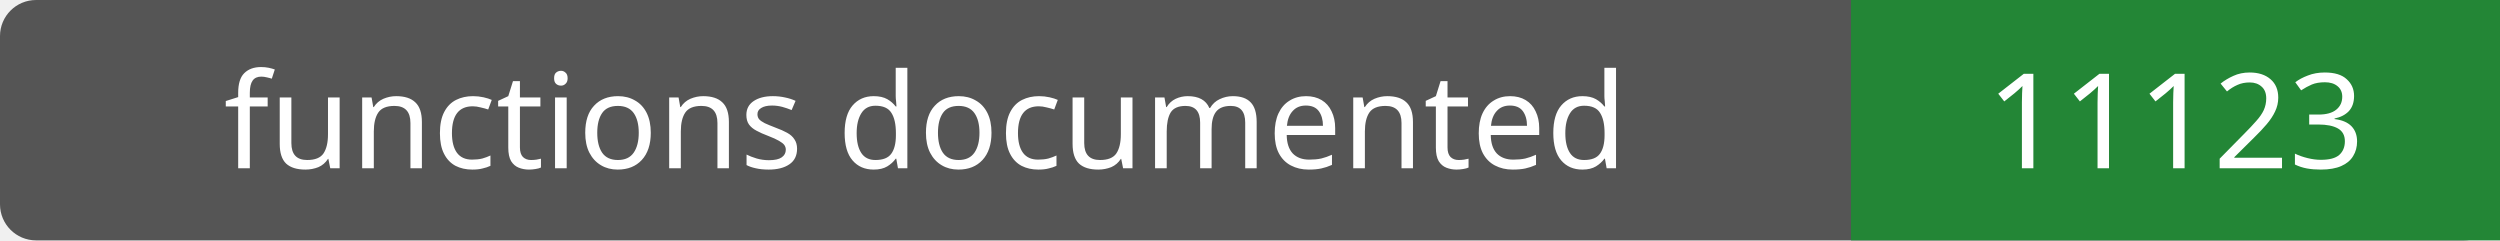
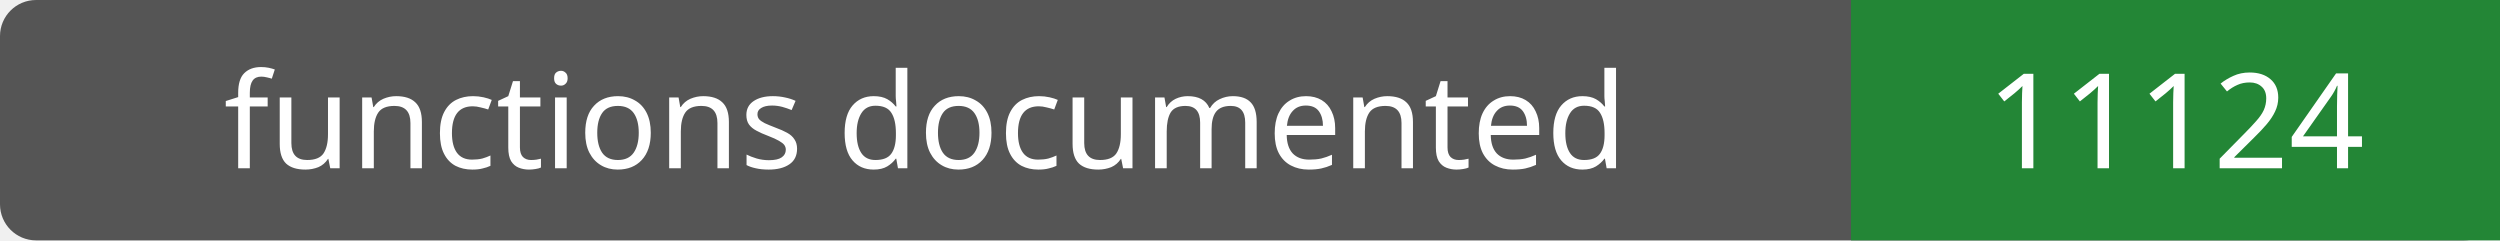
- <svg xmlns="http://www.w3.org/2000/svg" width="208" height="20" role="img" aria-label="functions documented: 11123">
+ <svg xmlns="http://www.w3.org/2000/svg" width="208" height="20" role="img" aria-label="functions documented: 11124">
  <rect width="208" height="20" rx="3" fill="#555" />
  <path fill="#238636" d="M154 0h54v20H154z" />
  <g fill="#fff" text-anchor="middle" font-family="Verdana,sans-serif" font-size="11">
    <text x="77.0" y="14">functions documented</text>
-     <text x="181.0" y="14">11123</text>
+     <text x="181.0" y="14">11124</text>
  </g>
</svg>
